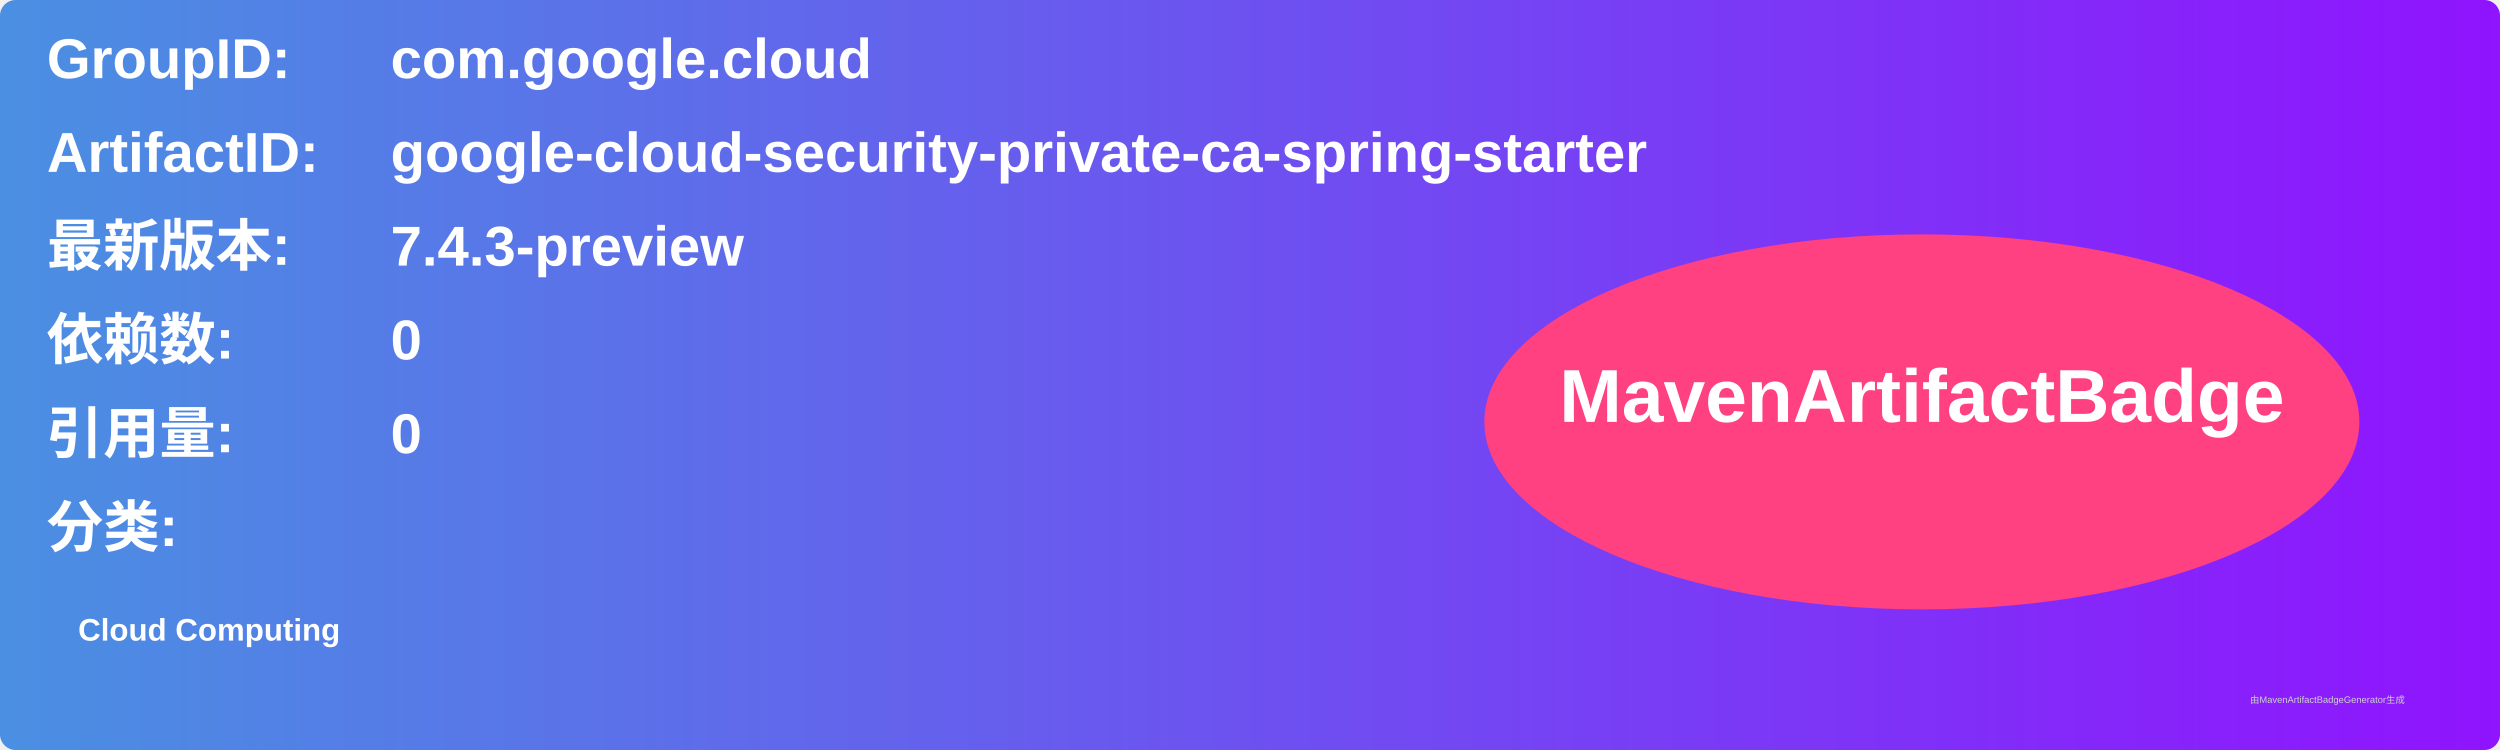
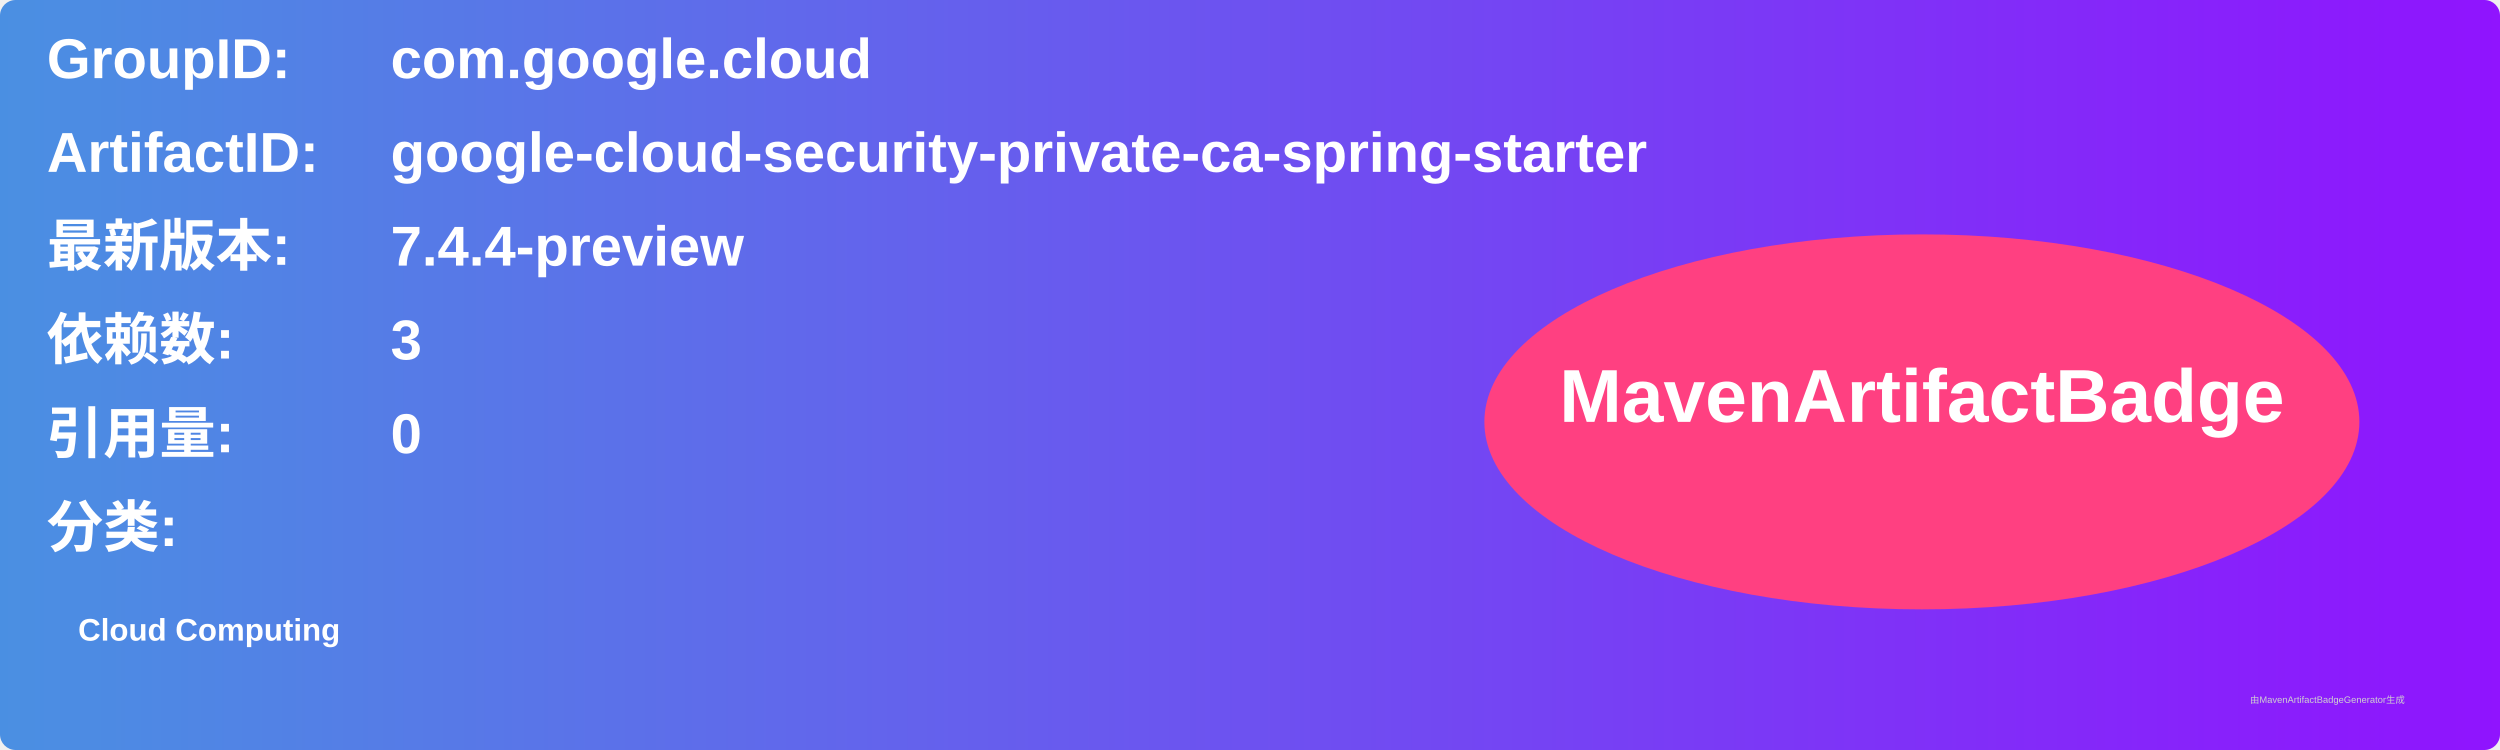
<svg xmlns="http://www.w3.org/2000/svg" width="800" height="240" viewBox="0 0 800 240">
  <linearGradient id="grad" x1="0%" y1="0%" x2="100%" y2="0%">
    <stop offset="0%" stop-color="#4a90e2" />
    <stop offset="100%" stop-color="#9013fe" />
  </linearGradient>
  <rect width="100%" height="100%" rx="5" ry="5" fill="url(#grad)" />
  <g transform="translate(15, 15)">
    <text x="0" y="10" font-family="Arial" font-size="18" fill="white" font-weight="bold" width="260">GroupID:</text>
    <text x="110" y="10" font-family="Arial" font-size="18" fill="white" font-weight="bold" width="460">com.google.cloud</text>
    <text x="0" y="40" font-family="Arial" font-size="18" fill="white" font-weight="bold" width="260">ArtifactID:</text>
    <text x="110" y="40" font-family="Arial" font-size="18" fill="white" font-weight="bold" width="460">google-cloud-security-private-ca-spring-starter</text>
    <text x="0" y="70" font-family="Arial" font-size="18" fill="white" font-weight="bold">最新版本:</text>
    <text x="110" y="70" font-family="Arial" font-size="18" fill="white" font-weight="bold">
-       <tspan font-weight="bold">7.4.3-preview</tspan>
+       <tspan font-weight="bold">7.4.4-preview</tspan>
    </text>
    <text x="0" y="100" font-family="Arial" font-size="18" fill="white" font-weight="bold">依赖数: </text>
    <text x="110" y="100" font-family="Arial" font-size="18" fill="white">
-       <tspan font-weight="bold">0</tspan>
+       <tspan font-weight="bold">3</tspan>
    </text>
    <text x="0" y="130" font-family="Arial" font-size="18" fill="white" font-weight="bold">引用量: </text>
    <text x="110" y="130" font-family="Arial" font-size="18" fill="white">
      <tspan font-weight="bold">0</tspan>
    </text>
    <text x="0" y="160" font-family="Arial" font-size="18" fill="white" font-weight="bold">分类:</text>
    <text x="10" y="190" font-family="Arial" font-size="10" fill="white">
      <tspan font-weight="bold">Cloud Computing</tspan>
    </text>
    <ellipse cx="600" cy="120" rx="140" ry="60" fill="#ff4081" />
    <text x="600" y="120" text-anchor="middle" font-family="Arial" font-size="24" fill="white" font-weight="bold">MavenArtifactBadge</text>
  </g>
  <text x="720" y="225" font-family="Arial" font-size="3" fill="#d0d0d0">由MavenArtifactBadgeGenerator生成</text>
</svg>
